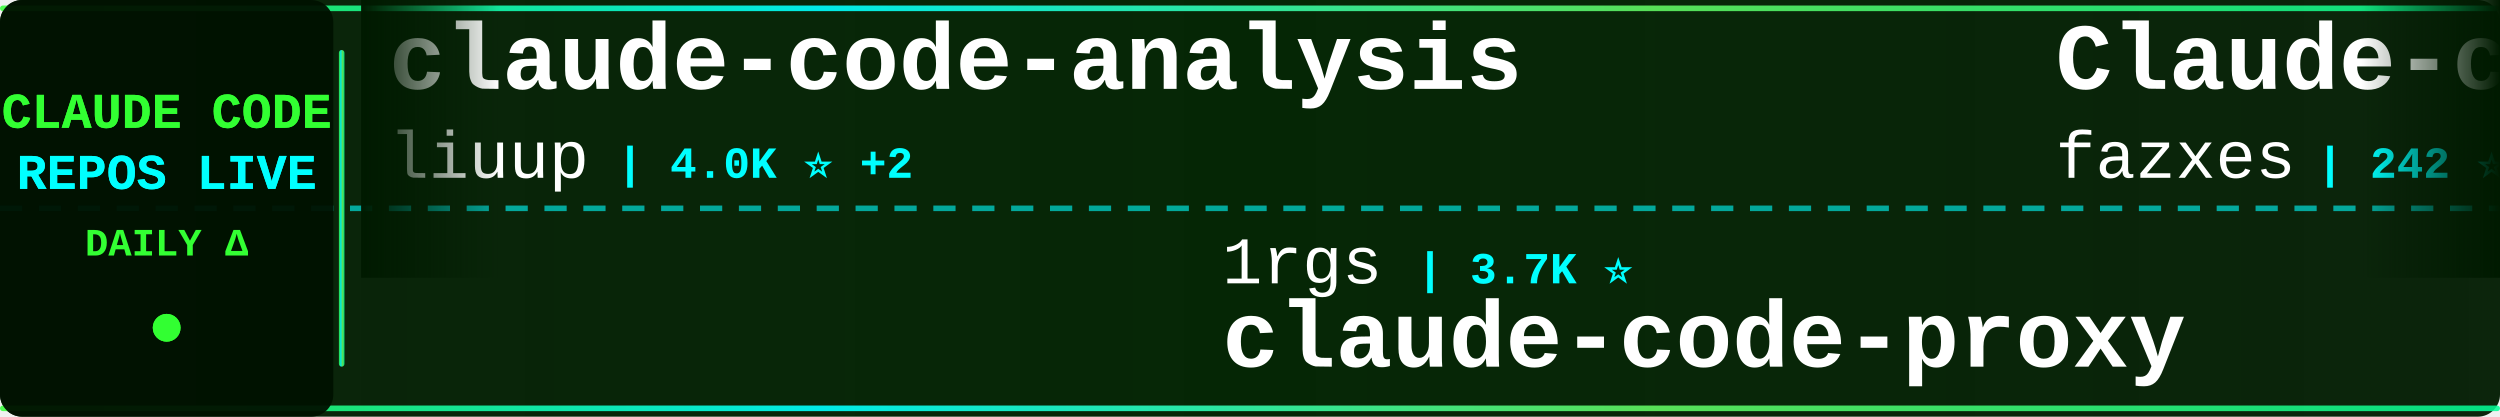
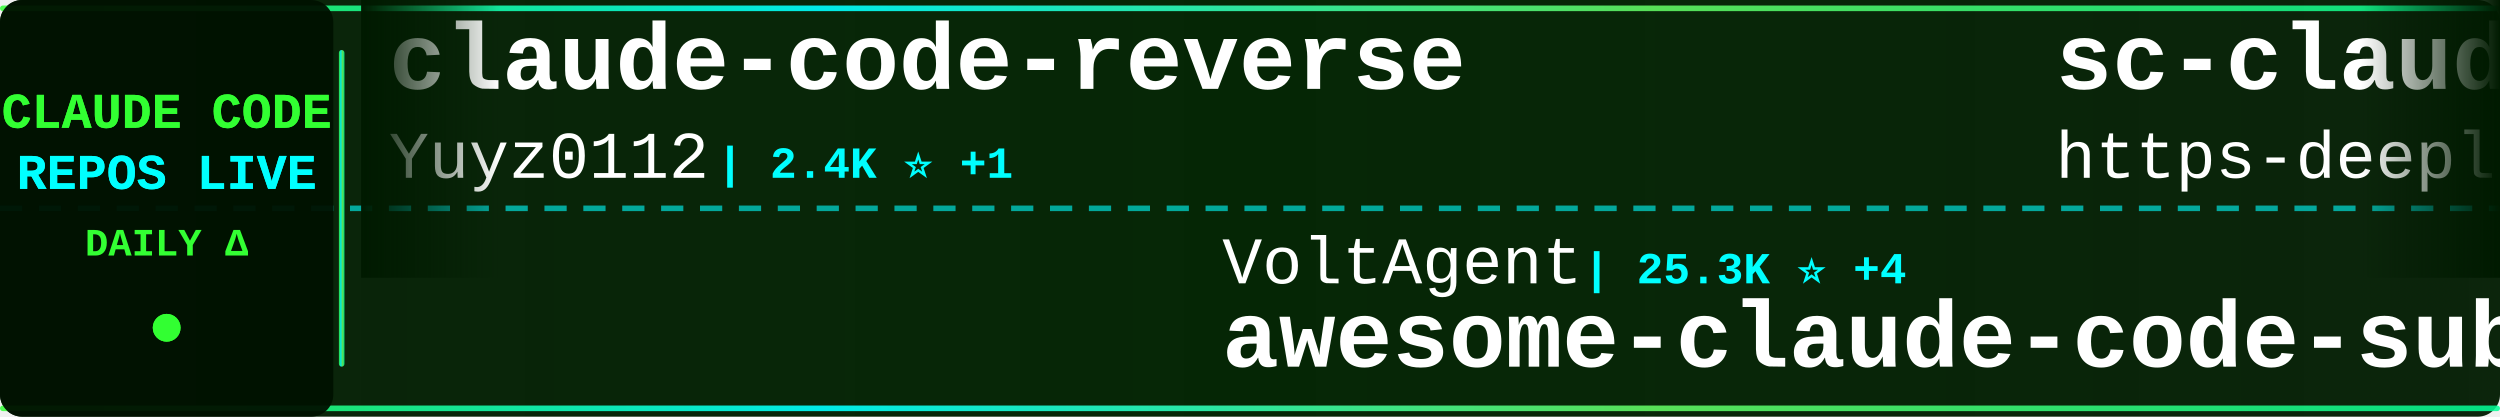
<svg xmlns="http://www.w3.org/2000/svg" width="900" height="150">
  <defs>
    <linearGradient id="tickerBg" x1="0%" y1="0%" x2="100%" y2="0%">
      <stop offset="0%" style="stop-color:#001a00;stop-opacity:0.95" />
      <stop offset="50%" style="stop-color:#002200;stop-opacity:0.98" />
      <stop offset="100%" style="stop-color:#001a00;stop-opacity:0.95" />
    </linearGradient>
    <linearGradient id="borderGrad" x1="0%" y1="0%" x2="100%" y2="0%">
      <stop offset="0%" style="stop-color:#33ff33;stop-opacity:0.85">
        <animate attributeName="stop-opacity" values="0.85;1;0.85" dur="2s" repeatCount="indefinite" />
      </stop>
      <stop offset="33%" style="stop-color:#00ffff;stop-opacity:0.9">
        <animate attributeName="stop-opacity" values="0.9;1;0.9" dur="2.2s" repeatCount="indefinite" />
      </stop>
      <stop offset="66%" style="stop-color:#66ff66;stop-opacity:0.85">
        <animate attributeName="stop-opacity" values="0.85;1;0.85" dur="1.8s" repeatCount="indefinite" />
      </stop>
      <stop offset="100%" style="stop-color:#00ff99;stop-opacity:0.85">
        <animate attributeName="stop-opacity" values="0.85;1;0.85" dur="2s" repeatCount="indefinite" />
      </stop>
    </linearGradient>
    <filter id="textGlow">
      <feGaussianBlur stdDeviation="0.1" result="coloredBlur" />
      <feMerge>
        <feMergeNode in="coloredBlur" />
        <feMergeNode in="SourceGraphic" />
      </feMerge>
    </filter>
    <filter id="metricGlow">
      <feGaussianBlur stdDeviation="0.2" result="coloredBlur" />
      <feMerge>
        <feMergeNode in="coloredBlur" />
        <feMergeNode in="SourceGraphic" />
      </feMerge>
    </filter>
    <linearGradient id="leftFade" x1="0%" y1="0%" x2="100%" y2="0%">
      <stop offset="0%" style="stop-color:#001a00;stop-opacity:1" />
      <stop offset="100%" style="stop-color:#001a00;stop-opacity:0" />
    </linearGradient>
    <linearGradient id="rightFade" x1="0%" y1="0%" x2="100%" y2="0%">
      <stop offset="0%" style="stop-color:#001a00;stop-opacity:0" />
      <stop offset="100%" style="stop-color:#001a00;stop-opacity:1" />
    </linearGradient>
  </defs>
  <rect width="900" height="150" fill="url(#tickerBg)" rx="8" />
  <rect x="0" y="2" width="900" height="2" fill="url(#borderGrad)" rx="1" />
  <rect x="0" y="146" width="900" height="2" fill="url(#borderGrad)" rx="1" />
  <line x1="0" y1="75" x2="900" y2="75" stroke="#00ffff" stroke-width="2" stroke-dasharray="8 6" opacity="0.6" />
  <rect x="0" y="0" width="120" height="150" fill="#001100" opacity="0.95" rx="8" />
  <text x="60" y="46" font-family="'Courier New', monospace" font-size="18" font-weight="bold" fill="#33ff33" text-anchor="middle" filter="url(#textGlow)">
    CLAUDE CODE
  </text>
  <text x="60" y="68" font-family="'Courier New', monospace" font-size="18" font-weight="bold" fill="#00ffff" text-anchor="middle" filter="url(#textGlow)">
    REPOS LIVE
  </text>
  <text x="60" y="92" font-family="'Courier New', monospace" font-size="14" font-weight="bold" fill="#33ff33" text-anchor="middle">
    DAILY Δ
  </text>
  <circle cx="60" cy="118" r="5" fill="#33ff33" filter="url(#metricGlow)">
    <animate attributeName="r" values="4;6;4" dur="1.5s" repeatCount="indefinite" />
    <animate attributeName="opacity" values="0.6;1;0.6" dur="1.5s" repeatCount="indefinite" />
  </circle>
  <rect x="122" y="18" width="2" height="114" fill="url(#borderGrad)" rx="1" />
  <clipPath id="tickerClip">
    <rect x="130" y="0" width="770" height="150" />
  </clipPath>
  <g clip-path="url(#tickerClip)">
    <g id="tickerItems">
      <animateTransform attributeName="transform" attributeType="XML" type="translate" from="0 0" to="-3000 0" dur="54s" repeatCount="indefinite" />
      <g transform="translate(0, 0)">
-         <text x="140" y="32" font-family="'Courier New', monospace" font-size="34" font-weight="bold" fill="#ffffff">claude-code-analysis</text>
-         <text x="140" y="64" font-family="'Courier New', monospace" font-size="24" font-weight="normal" fill="#ffffff" opacity="1.0">liuup</text>
-         <text x="222" y="64" font-family="'Courier New', monospace" font-size="16" font-weight="bold" fill="#00ffff"> | 4.0K ⭐ +2</text>
+         <text x="140" y="32" font-family="'Courier New', monospace" font-size="34" font-weight="bold" fill="#ffffff">claude-code-reverse</text>
+         <text x="140" y="64" font-family="'Courier New', monospace" font-size="24" font-weight="normal" fill="#ffffff" opacity="1.0">Yuyz0112</text>
+         <text x="258" y="64" font-family="'Courier New', monospace" font-size="16" font-weight="bold" fill="#00ffff"> | 2.4K ⭐ +1</text>
      </g>
      <g transform="translate(300, 0)">
-         <text x="140" y="102" font-family="'Courier New', monospace" font-size="24" font-weight="normal" fill="#ffffff" opacity="1.0">1rgs</text>
-         <text x="210" y="102" font-family="'Courier New', monospace" font-size="16" font-weight="bold" fill="#00ffff"> | 3.7K ⭐</text>
-         <text x="140" y="132" font-family="'Courier New', monospace" font-size="34" font-weight="bold" fill="#ffffff">claude-code-proxy</text>
+         <text x="140" y="102" font-family="'Courier New', monospace" font-size="24" font-weight="normal" fill="#ffffff" opacity="1.0">VoltAgent</text>
+         <text x="270" y="102" font-family="'Courier New', monospace" font-size="16" font-weight="bold" fill="#00ffff"> | 25.3K ⭐ +4</text>
+         <text x="140" y="132" font-family="'Courier New', monospace" font-size="34" font-weight="bold" fill="#ffffff">awesome-claude-code-suba...</text>
      </g>
      <g transform="translate(600, 0)">
-         <text x="140" y="32" font-family="'Courier New', monospace" font-size="34" font-weight="bold" fill="#ffffff">Claude-code</text>
-         <text x="140" y="64" font-family="'Courier New', monospace" font-size="24" font-weight="normal" fill="#ffffff" opacity="1.0">fazxes</text>
-         <text x="234" y="64" font-family="'Courier New', monospace" font-size="16" font-weight="bold" fill="#00ffff"> | 242 ⭐</text>
+         <text x="140" y="32" font-family="'Courier New', monospace" font-size="34" font-weight="bold" fill="#ffffff">sc-claude-code-files</text>
+         <text x="140" y="64" font-family="'Courier New', monospace" font-size="24" font-weight="normal" fill="#ffffff" opacity="1.0">https-deeplearning-ai</text>
+         <text x="414" y="64" font-family="'Courier New', monospace" font-size="16" font-weight="bold" fill="#00ffff"> | 554 ⭐ +1</text>
      </g>
      <g transform="translate(900, 0)">
-         <text x="140" y="102" font-family="'Courier New', monospace" font-size="24" font-weight="normal" fill="#ffffff" opacity="1.0">hangsman</text>
-         <text x="258" y="102" font-family="'Courier New', monospace" font-size="16" font-weight="bold" fill="#00ffff"> | 796 ⭐</text>
+         <text x="140" y="102" font-family="'Courier New', monospace" font-size="24" font-weight="normal" fill="#ffffff" opacity="1.0">AprilNEA</text>
+         <text x="258" y="102" font-family="'Courier New', monospace" font-size="16" font-weight="bold" fill="#00ffff"> | 391 ⭐</text>
        <text x="140" y="132" font-family="'Courier New', monospace" font-size="34" font-weight="bold" fill="#ffffff">claude-code-source</text>
      </g>
      <g transform="translate(1200, 0)">
-         <text x="140" y="32" font-family="'Courier New', monospace" font-size="34" font-weight="bold" fill="#ffffff">claude-code-workflows</text>
-         <text x="140" y="64" font-family="'Courier New', monospace" font-size="24" font-weight="normal" fill="#ffffff" opacity="1.0">OneRedOak</text>
-         <text x="270" y="64" font-family="'Courier New', monospace" font-size="16" font-weight="bold" fill="#00ffff"> | 3.9K ⭐</text>
+         <text x="140" y="32" font-family="'Courier New', monospace" font-size="34" font-weight="bold" fill="#ffffff">how-claude-code-works</text>
+         <text x="140" y="64" font-family="'Courier New', monospace" font-size="24" font-weight="normal" fill="#ffffff" opacity="1.0">Windy3f3f3f3f</text>
+         <text x="318" y="64" font-family="'Courier New', monospace" font-size="16" font-weight="bold" fill="#00ffff"> | 3.7K ⭐</text>
      </g>
      <g transform="translate(1500, 0)">
-         <text x="140" y="102" font-family="'Courier New', monospace" font-size="24" font-weight="normal" fill="#ffffff" opacity="1.0">oboard</text>
-         <text x="234" y="102" font-family="'Courier New', monospace" font-size="16" font-weight="bold" fill="#00ffff"> | 3.3K ⭐</text>
-         <text x="140" y="132" font-family="'Courier New', monospace" font-size="34" font-weight="bold" fill="#ffffff">claude-code-rev</text>
+         <text x="140" y="102" font-family="'Courier New', monospace" font-size="24" font-weight="normal" fill="#ffffff" opacity="1.0">digitalsamba</text>
+         <text x="306" y="102" font-family="'Courier New', monospace" font-size="16" font-weight="bold" fill="#00ffff"> | 2.1K ⭐ +1</text>
+         <text x="140" y="132" font-family="'Courier New', monospace" font-size="34" font-weight="bold" fill="#ffffff">claude-code-video-toolki...</text>
      </g>
      <g transform="translate(1800, 0)">
-         <text x="140" y="32" font-family="'Courier New', monospace" font-size="34" font-weight="bold" fill="#ffffff">claude-code-tudou</text>
-         <text x="140" y="64" font-family="'Courier New', monospace" font-size="24" font-weight="normal" fill="#ffffff" opacity="1.0">AICoderTudou</text>
-         <text x="306" y="64" font-family="'Courier New', monospace" font-size="16" font-weight="bold" fill="#00ffff"> | 494 ⭐</text>
+         <text x="140" y="32" font-family="'Courier New', monospace" font-size="34" font-weight="bold" fill="#ffffff">claude-coder</text>
+         <text x="140" y="64" font-family="'Courier New', monospace" font-size="24" font-weight="normal" fill="#ffffff" opacity="1.0">kodu-ai</text>
+         <text x="246" y="64" font-family="'Courier New', monospace" font-size="16" font-weight="bold" fill="#00ffff"> | 5.2K ⭐</text>
      </g>
      <g transform="translate(2100, 0)">
-         <text x="140" y="102" font-family="'Courier New', monospace" font-size="24" font-weight="normal" fill="#ffffff" opacity="1.0">KPR111</text>
-         <text x="234" y="102" font-family="'Courier New', monospace" font-size="16" font-weight="bold" fill="#00ffff"> | 18 ⭐</text>
-         <text x="140" y="132" font-family="'Courier New', monospace" font-size="34" font-weight="bold" fill="#ffffff">Claude-Code</text>
+         <text x="140" y="102" font-family="'Courier New', monospace" font-size="24" font-weight="normal" fill="#ffffff" opacity="1.0">guanshan</text>
+         <text x="258" y="102" font-family="'Courier New', monospace" font-size="16" font-weight="bold" fill="#00ffff"> | 61 ⭐</text>
+         <text x="140" y="132" font-family="'Courier New', monospace" font-size="34" font-weight="bold" fill="#ffffff">ClaudeCode</text>
      </g>
      <g transform="translate(2400, 0)">
-         <text x="140" y="32" font-family="'Courier New', monospace" font-size="34" font-weight="bold" fill="#ffffff">system_prompts_leaks</text>
-         <text x="140" y="64" font-family="'Courier New', monospace" font-size="24" font-weight="normal" fill="#ffffff" opacity="1.0">asgeirtj</text>
-         <text x="258" y="64" font-family="'Courier New', monospace" font-size="16" font-weight="bold" fill="#00ffff"> | 68.2K ⭐ +9</text>
+         <text x="140" y="32" font-family="'Courier New', monospace" font-size="34" font-weight="bold" fill="#ffffff">claude-code-harness</text>
+         <text x="140" y="64" font-family="'Courier New', monospace" font-size="24" font-weight="normal" fill="#ffffff" opacity="1.0">Chachamaru127</text>
+         <text x="318" y="64" font-family="'Courier New', monospace" font-size="16" font-weight="bold" fill="#00ffff"> | 3.1K ⭐</text>
      </g>
      <g transform="translate(2700, 0)">
-         <text x="140" y="102" font-family="'Courier New', monospace" font-size="24" font-weight="normal" fill="#ffffff" opacity="1.0">WorldFlowAI</text>
-         <text x="294" y="102" font-family="'Courier New', monospace" font-size="16" font-weight="bold" fill="#00ffff"> | 3.5K ⭐ +7</text>
-         <text x="140" y="132" font-family="'Courier New', monospace" font-size="34" font-weight="bold" fill="#ffffff">everything-claude-code</text>
+         <text x="140" y="102" font-family="'Courier New', monospace" font-size="24" font-weight="normal" fill="#ffffff" opacity="1.0">AICoderTudou</text>
+         <text x="306" y="102" font-family="'Courier New', monospace" font-size="16" font-weight="bold" fill="#00ffff"> | 494 ⭐</text>
+         <text x="140" y="132" font-family="'Courier New', monospace" font-size="34" font-weight="bold" fill="#ffffff">claude-code-tudou</text>
      </g>
      <g transform="translate(3000, 0)">
-         <text x="140" y="32" font-family="'Courier New', monospace" font-size="34" font-weight="bold" fill="#ffffff">claude-code-analysis</text>
-         <text x="140" y="64" font-family="'Courier New', monospace" font-size="24" font-weight="normal" fill="#ffffff" opacity="1.0">liuup</text>
-         <text x="222" y="64" font-family="'Courier New', monospace" font-size="16" font-weight="bold" fill="#00ffff"> | 4.0K ⭐ +2</text>
+         <text x="140" y="32" font-family="'Courier New', monospace" font-size="34" font-weight="bold" fill="#ffffff">claude-code-reverse</text>
+         <text x="140" y="64" font-family="'Courier New', monospace" font-size="24" font-weight="normal" fill="#ffffff" opacity="1.0">Yuyz0112</text>
+         <text x="258" y="64" font-family="'Courier New', monospace" font-size="16" font-weight="bold" fill="#00ffff"> | 2.4K ⭐ +1</text>
      </g>
      <g transform="translate(3300, 0)">
-         <text x="140" y="102" font-family="'Courier New', monospace" font-size="24" font-weight="normal" fill="#ffffff" opacity="1.0">1rgs</text>
-         <text x="210" y="102" font-family="'Courier New', monospace" font-size="16" font-weight="bold" fill="#00ffff"> | 3.7K ⭐</text>
-         <text x="140" y="132" font-family="'Courier New', monospace" font-size="34" font-weight="bold" fill="#ffffff">claude-code-proxy</text>
+         <text x="140" y="102" font-family="'Courier New', monospace" font-size="24" font-weight="normal" fill="#ffffff" opacity="1.0">VoltAgent</text>
+         <text x="270" y="102" font-family="'Courier New', monospace" font-size="16" font-weight="bold" fill="#00ffff"> | 25.3K ⭐ +4</text>
+         <text x="140" y="132" font-family="'Courier New', monospace" font-size="34" font-weight="bold" fill="#ffffff">awesome-claude-code-suba...</text>
      </g>
      <g transform="translate(3600, 0)">
-         <text x="140" y="32" font-family="'Courier New', monospace" font-size="34" font-weight="bold" fill="#ffffff">Claude-code</text>
-         <text x="140" y="64" font-family="'Courier New', monospace" font-size="24" font-weight="normal" fill="#ffffff" opacity="1.0">fazxes</text>
-         <text x="234" y="64" font-family="'Courier New', monospace" font-size="16" font-weight="bold" fill="#00ffff"> | 242 ⭐</text>
+         <text x="140" y="32" font-family="'Courier New', monospace" font-size="34" font-weight="bold" fill="#ffffff">sc-claude-code-files</text>
+         <text x="140" y="64" font-family="'Courier New', monospace" font-size="24" font-weight="normal" fill="#ffffff" opacity="1.0">https-deeplearning-ai</text>
+         <text x="414" y="64" font-family="'Courier New', monospace" font-size="16" font-weight="bold" fill="#00ffff"> | 554 ⭐ +1</text>
      </g>
      <g transform="translate(3900, 0)">
-         <text x="140" y="102" font-family="'Courier New', monospace" font-size="24" font-weight="normal" fill="#ffffff" opacity="1.0">hangsman</text>
-         <text x="258" y="102" font-family="'Courier New', monospace" font-size="16" font-weight="bold" fill="#00ffff"> | 796 ⭐</text>
+         <text x="140" y="102" font-family="'Courier New', monospace" font-size="24" font-weight="normal" fill="#ffffff" opacity="1.0">AprilNEA</text>
+         <text x="258" y="102" font-family="'Courier New', monospace" font-size="16" font-weight="bold" fill="#00ffff"> | 391 ⭐</text>
        <text x="140" y="132" font-family="'Courier New', monospace" font-size="34" font-weight="bold" fill="#ffffff">claude-code-source</text>
      </g>
    </g>
  </g>
  <rect x="130" y="0" width="50" height="100" fill="url(#leftFade)" />
  <rect x="850" y="0" width="50" height="100" fill="url(#rightFade)" />
</svg>
